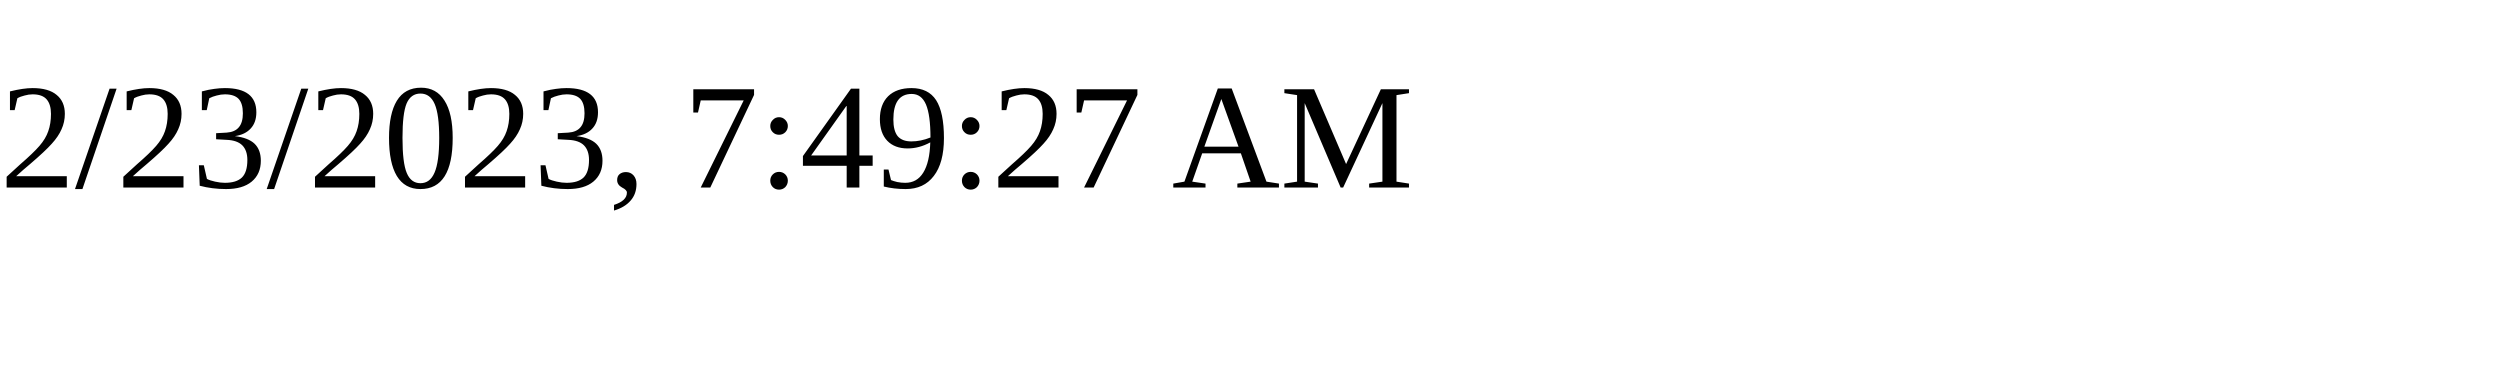
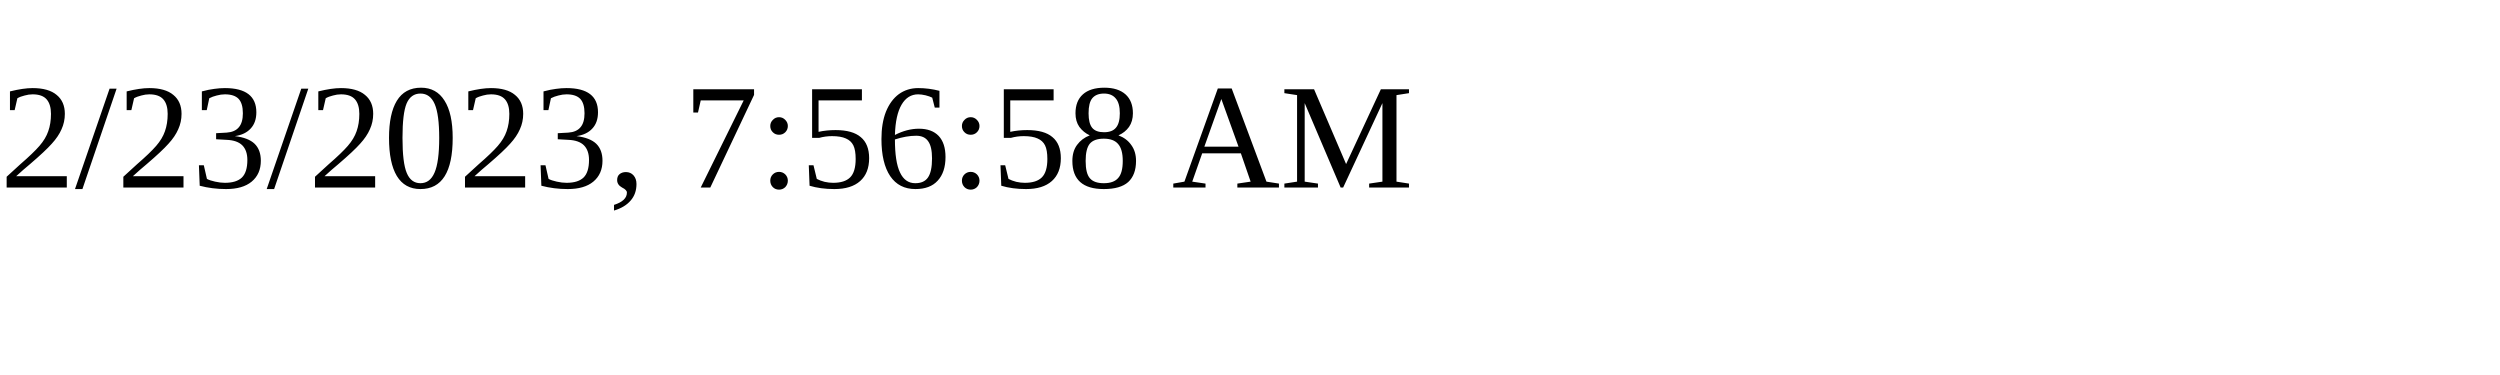
<svg xmlns="http://www.w3.org/2000/svg" height="30" width="200">
-   <text x="0" y="15">2/23/2023, 7:49:27 AM</text>
+   <text x="0" y="15">2/23/2023, 7:56:58 AM</text>
</svg>
